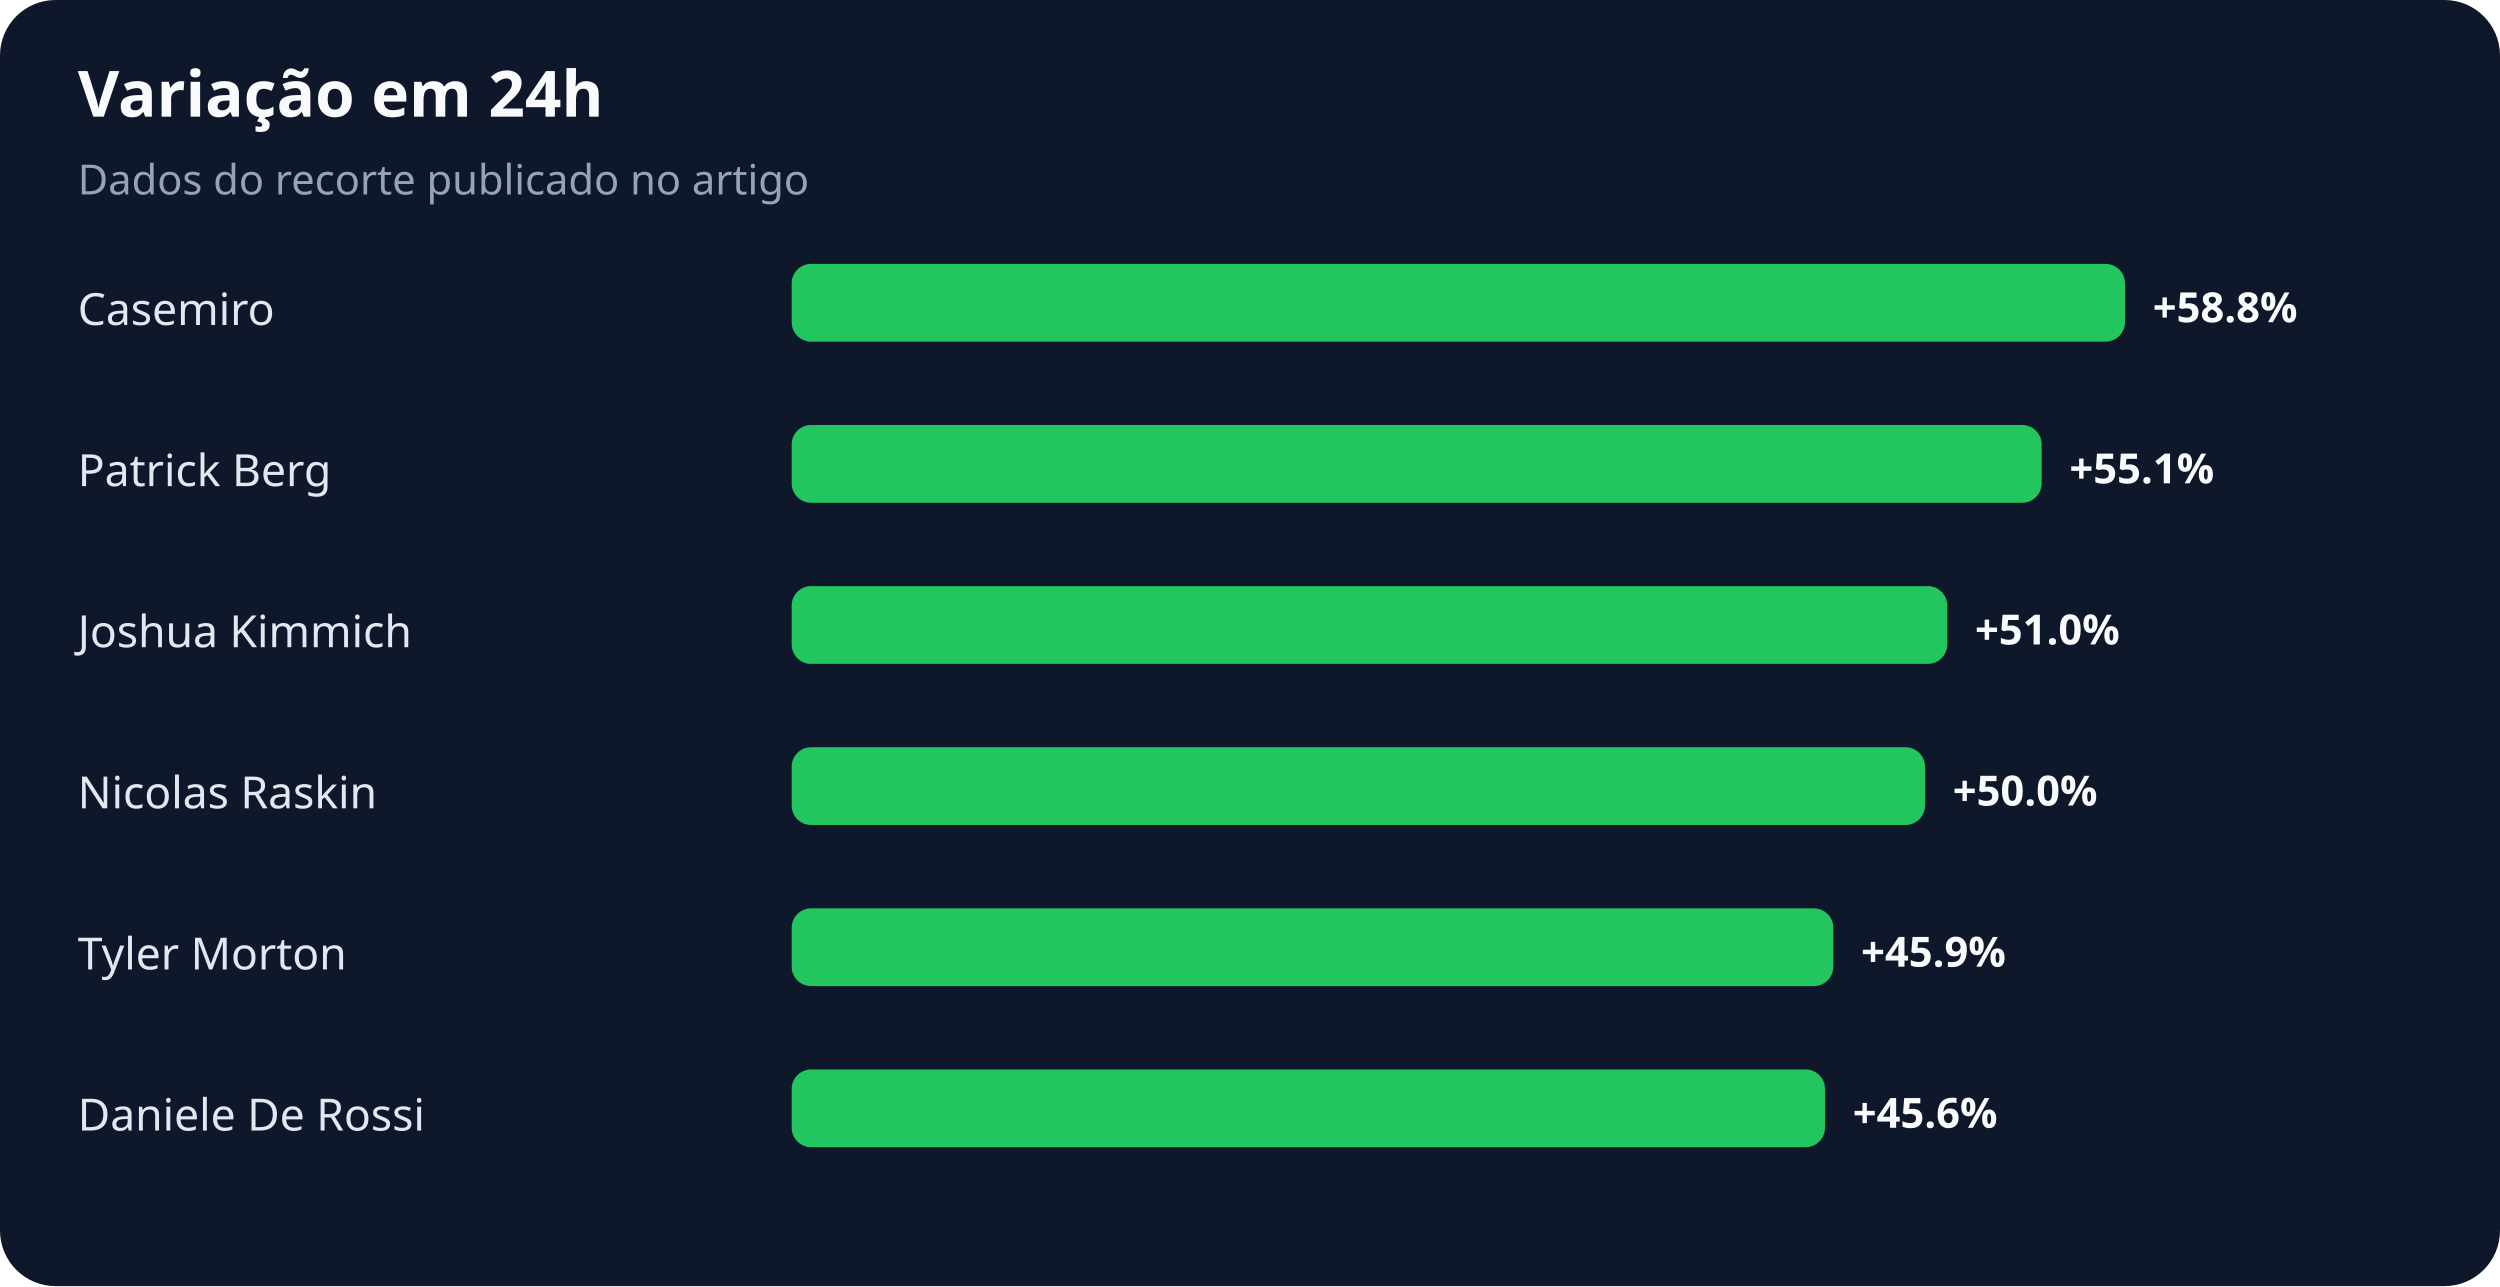
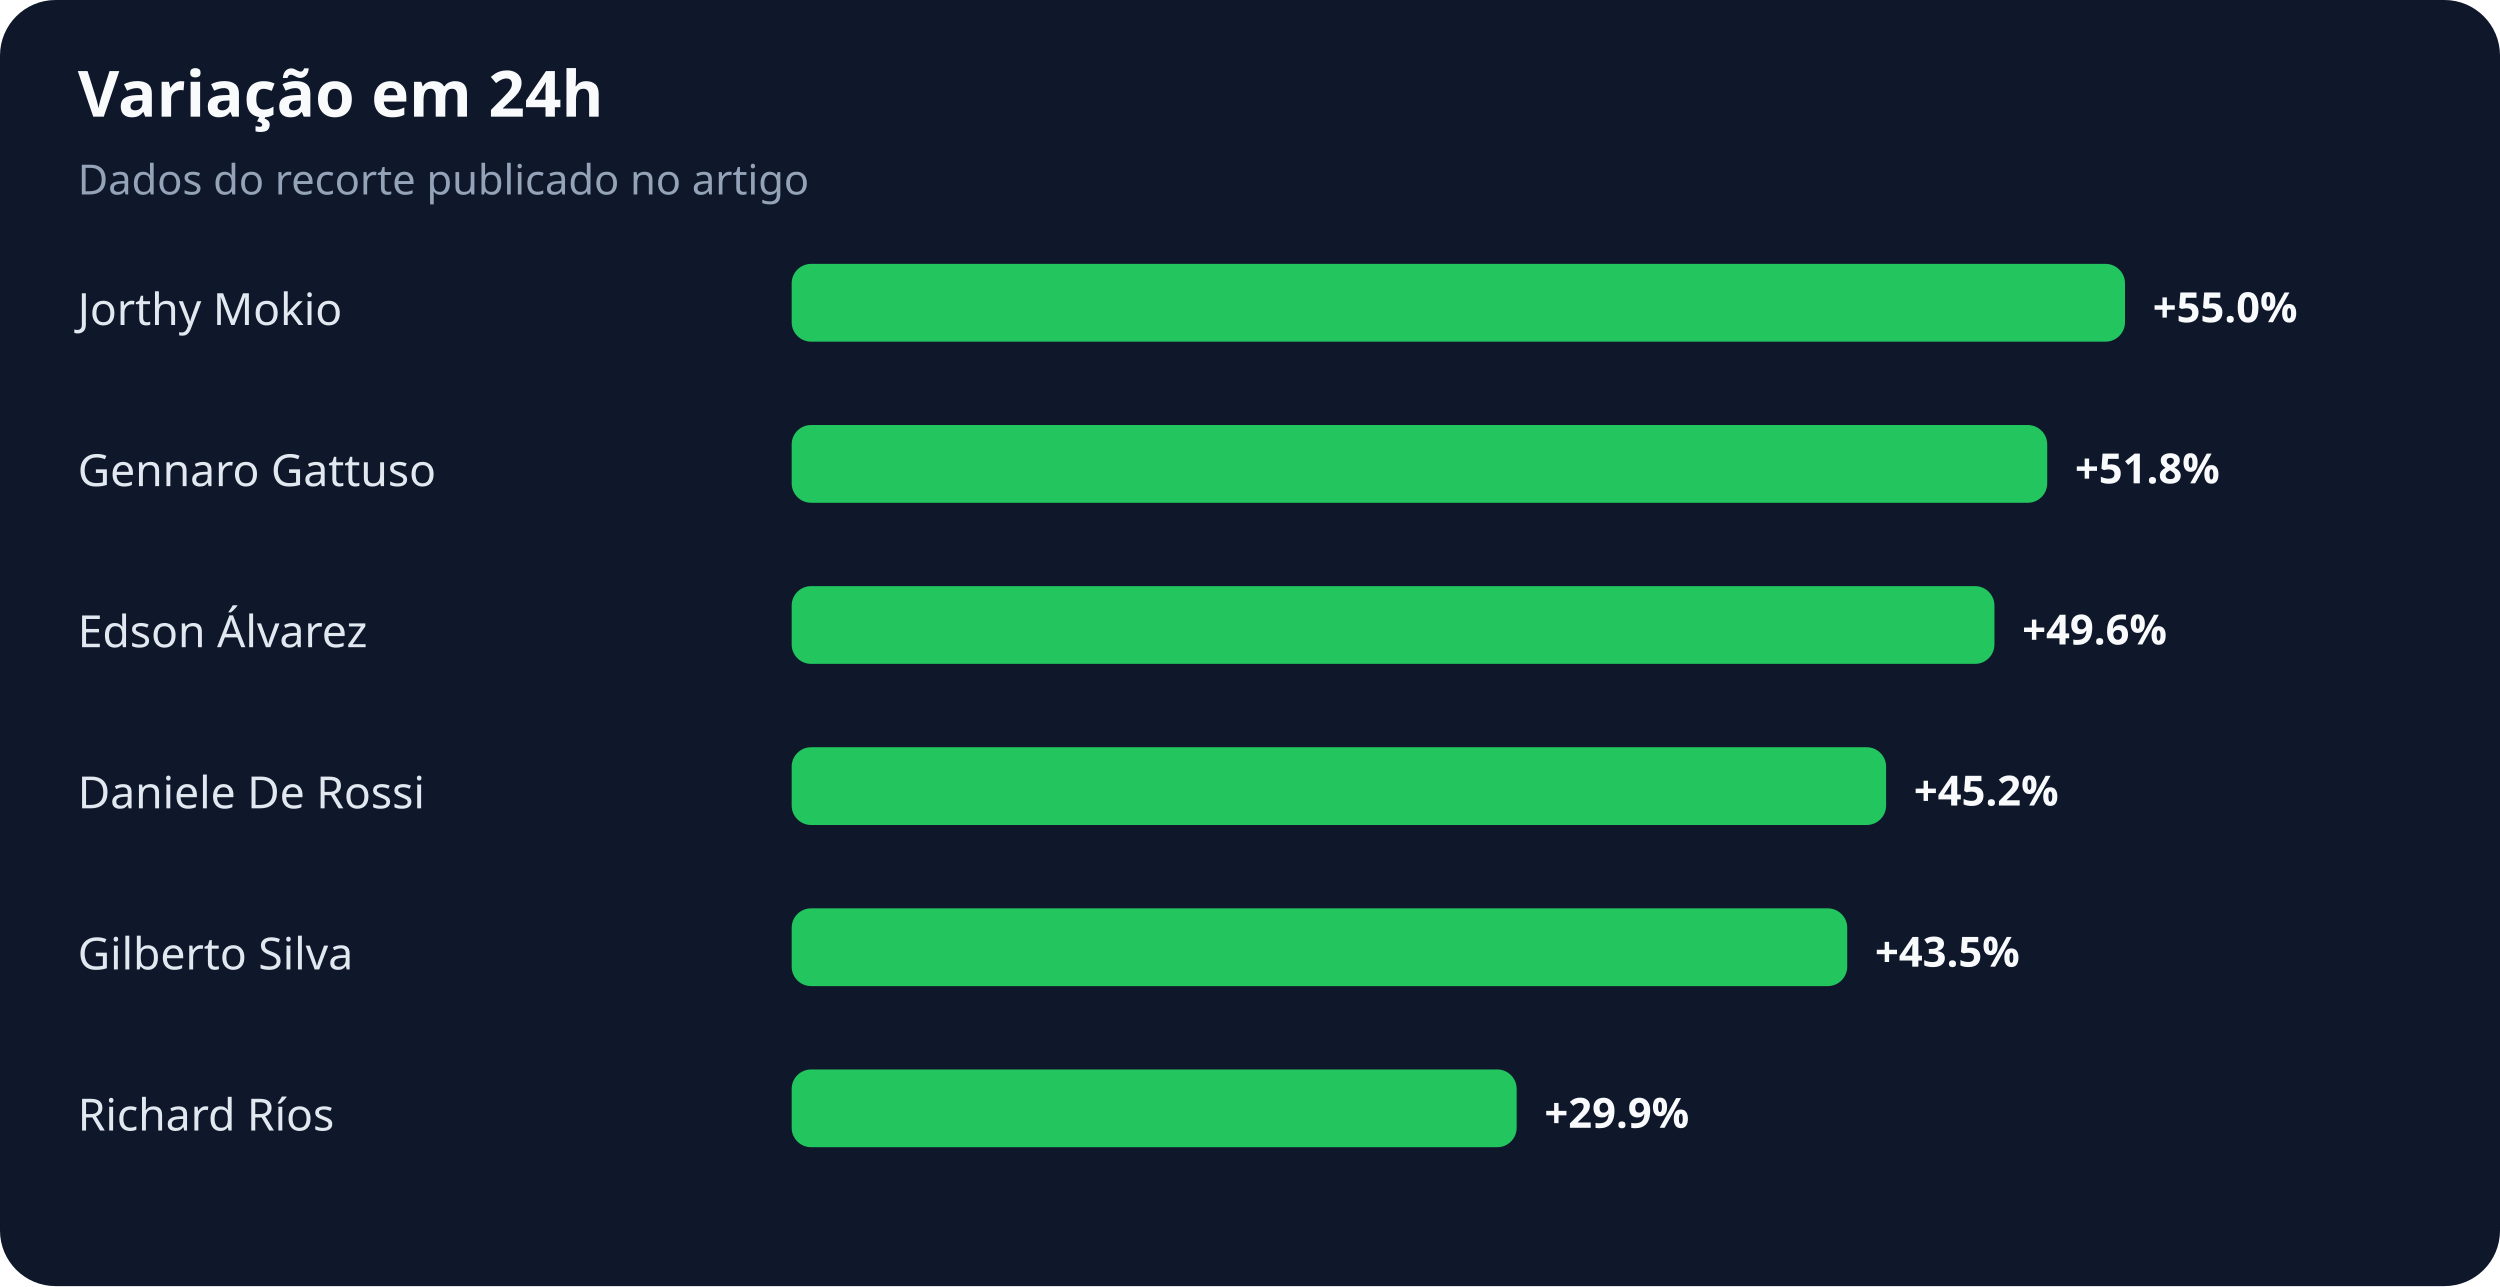
<svg xmlns="http://www.w3.org/2000/svg" width="900" height="463" viewBox="0 0 900 463" role="img" aria-labelledby="title desc">
  <rect width="100%" height="100%" rx="20" fill="#0f172a" />
  <text x="28" y="42" fill="#f8fafc" font-family="system-ui,sans-serif" font-size="23" font-weight="700">Variação em 24h</text>
  <text x="28" y="70" fill="#94a3b8" font-family="system-ui,sans-serif" font-size="15">Dados do recorte publicado no artigo</text>
-   <text x="28" y="117" fill="#e2e8f0" font-family="system-ui,sans-serif" font-size="16">Casemiro</text>
+   <text x="28" y="117" fill="#e2e8f0" font-family="system-ui,sans-serif" font-size="16">Jorthy Mokio</text>
  <rect x="285" y="95" width="480" height="28" rx="7" fill="#22c55e" />
-   <text x="775" y="116" fill="#f8fafc" font-family="system-ui,sans-serif" font-size="15" font-weight="700">+58.8%</text>
-   <text x="28" y="175" fill="#e2e8f0" font-family="system-ui,sans-serif" font-size="16">Patrick Berg</text>
-   <rect x="285" y="153" width="450" height="28" rx="7" fill="#22c55e" />
-   <text x="745" y="174" fill="#f8fafc" font-family="system-ui,sans-serif" font-size="15" font-weight="700">+55.1%</text>
-   <text x="28" y="233" fill="#e2e8f0" font-family="system-ui,sans-serif" font-size="16">Joshua Kimmich</text>
-   <rect x="285" y="211" width="416" height="28" rx="7" fill="#22c55e" />
-   <text x="711" y="232" fill="#f8fafc" font-family="system-ui,sans-serif" font-size="15" font-weight="700">+51.0%</text>
-   <text x="28" y="291" fill="#e2e8f0" font-family="system-ui,sans-serif" font-size="16">Nicolas Raskin</text>
-   <rect x="285" y="269" width="408" height="28" rx="7" fill="#22c55e" />
-   <text x="703" y="290" fill="#f8fafc" font-family="system-ui,sans-serif" font-size="15" font-weight="700">+50.0%</text>
-   <text x="28" y="349" fill="#e2e8f0" font-family="system-ui,sans-serif" font-size="16">Tyler Morton</text>
-   <rect x="285" y="327" width="375" height="28" rx="7" fill="#22c55e" />
-   <text x="670" y="348" fill="#f8fafc" font-family="system-ui,sans-serif" font-size="15" font-weight="700">+45.9%</text>
-   <text x="28" y="407" fill="#e2e8f0" font-family="system-ui,sans-serif" font-size="16">Daniele De Rossi</text>
-   <rect x="285" y="385" width="372" height="28" rx="7" fill="#22c55e" />
-   <text x="667" y="406" fill="#f8fafc" font-family="system-ui,sans-serif" font-size="15" font-weight="700">+45.6%</text>
+   <text x="775" y="116" fill="#f8fafc" font-family="system-ui,sans-serif" font-size="15" font-weight="700">+55.0%</text>
+   <text x="28" y="175" fill="#e2e8f0" font-family="system-ui,sans-serif" font-size="16">Gennaro Gattuso</text>
+   <rect x="285" y="153" width="452" height="28" rx="7" fill="#22c55e" />
+   <text x="747" y="174" fill="#f8fafc" font-family="system-ui,sans-serif" font-size="15" font-weight="700">+51.8%</text>
+   <text x="28" y="233" fill="#e2e8f0" font-family="system-ui,sans-serif" font-size="16">Edson Álvarez</text>
+   <rect x="285" y="211" width="433" height="28" rx="7" fill="#22c55e" />
+   <text x="728" y="232" fill="#f8fafc" font-family="system-ui,sans-serif" font-size="15" font-weight="700">+49.6%</text>
+   <text x="28" y="291" fill="#e2e8f0" font-family="system-ui,sans-serif" font-size="16">Daniele De Rossi</text>
+   <rect x="285" y="269" width="394" height="28" rx="7" fill="#22c55e" />
+   <text x="689" y="290" fill="#f8fafc" font-family="system-ui,sans-serif" font-size="15" font-weight="700">+45.2%</text>
+   <text x="28" y="349" fill="#e2e8f0" font-family="system-ui,sans-serif" font-size="16">Gilberto Silva</text>
+   <rect x="285" y="327" width="380" height="28" rx="7" fill="#22c55e" />
+   <text x="675" y="348" fill="#f8fafc" font-family="system-ui,sans-serif" font-size="15" font-weight="700">+43.5%</text>
+   <text x="28" y="407" fill="#e2e8f0" font-family="system-ui,sans-serif" font-size="16">Richard Ríos</text>
+   <rect x="285" y="385" width="261" height="28" rx="7" fill="#22c55e" />
+   <text x="556" y="406" fill="#f8fafc" font-family="system-ui,sans-serif" font-size="15" font-weight="700">+29.9%</text>
</svg>
